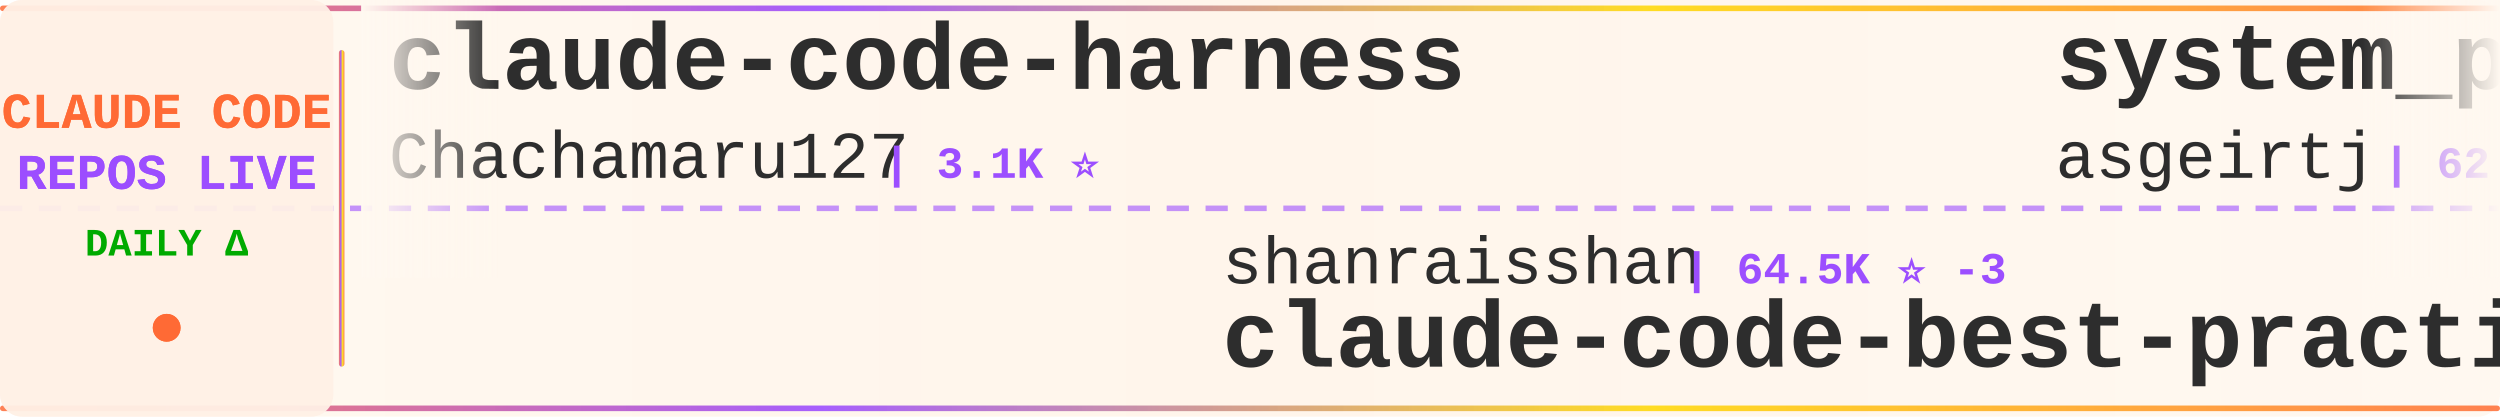
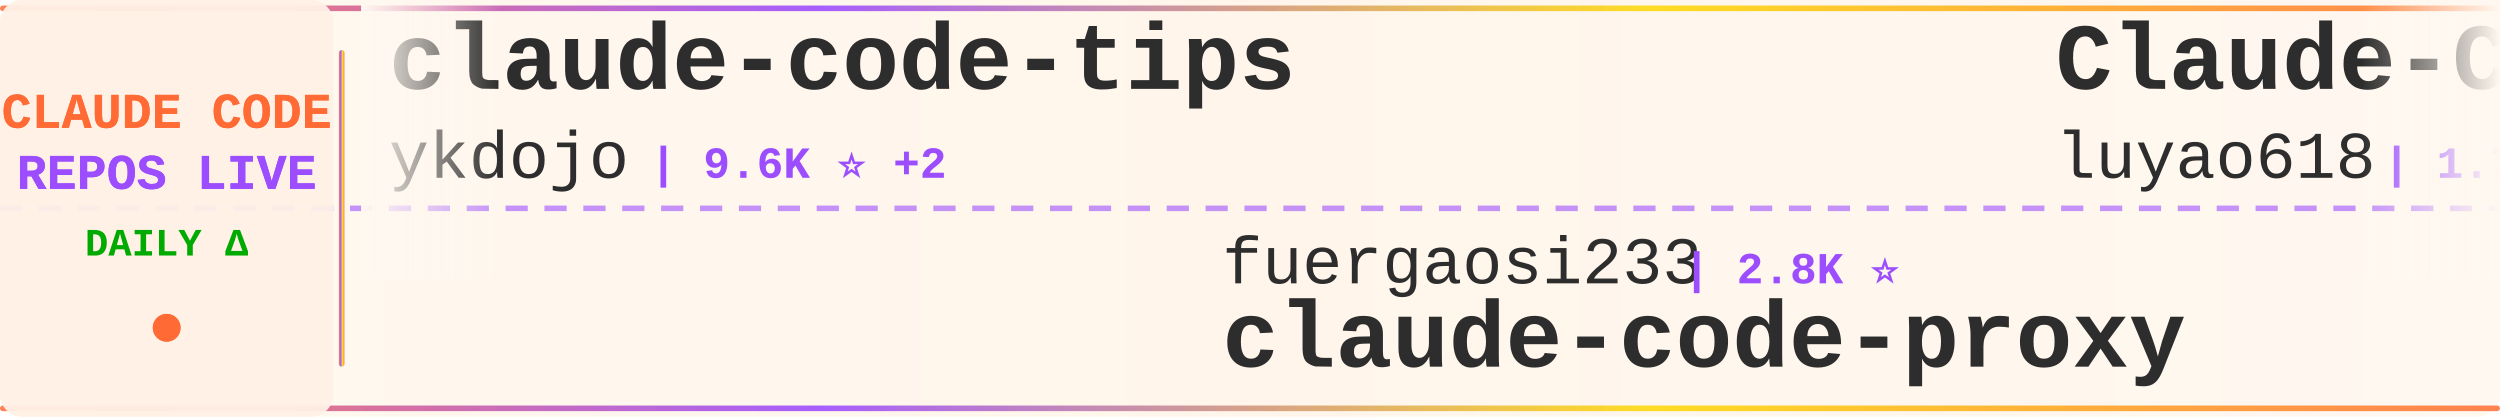
<svg xmlns="http://www.w3.org/2000/svg" width="900" height="150">
  <defs>
    <linearGradient id="tickerBg" x1="0%" y1="0%" x2="100%" y2="0%">
      <stop offset="0%" style="stop-color:#fff8f0;stop-opacity:0.98" />
      <stop offset="50%" style="stop-color:#fff5eb;stop-opacity:1" />
      <stop offset="100%" style="stop-color:#fff8f0;stop-opacity:0.98" />
    </linearGradient>
    <linearGradient id="borderGrad" x1="0%" y1="0%" x2="100%" y2="0%">
      <stop offset="0%" style="stop-color:#FF6B35;stop-opacity:0.85">
        <animate attributeName="stop-opacity" values="0.85;1;0.85" dur="2s" repeatCount="indefinite" />
      </stop>
      <stop offset="33%" style="stop-color:#9C4EFF;stop-opacity:0.9">
        <animate attributeName="stop-opacity" values="0.9;1;0.9" dur="2.2s" repeatCount="indefinite" />
      </stop>
      <stop offset="66%" style="stop-color:#FFD700;stop-opacity:0.85">
        <animate attributeName="stop-opacity" values="0.85;1;0.85" dur="1.8s" repeatCount="indefinite" />
      </stop>
      <stop offset="100%" style="stop-color:#FF6B35;stop-opacity:0.85">
        <animate attributeName="stop-opacity" values="0.85;1;0.85" dur="2s" repeatCount="indefinite" />
      </stop>
    </linearGradient>
    <filter id="textGlow">
      <feGaussianBlur stdDeviation="0.15" result="coloredBlur" />
      <feMerge>
        <feMergeNode in="coloredBlur" />
        <feMergeNode in="SourceGraphic" />
      </feMerge>
    </filter>
    <filter id="metricGlow">
      <feGaussianBlur stdDeviation="0.2" result="coloredBlur" />
      <feMerge>
        <feMergeNode in="coloredBlur" />
        <feMergeNode in="SourceGraphic" />
      </feMerge>
    </filter>
    <linearGradient id="leftFade" x1="0%" y1="0%" x2="100%" y2="0%">
      <stop offset="0%" style="stop-color:#fff8f0;stop-opacity:1" />
      <stop offset="100%" style="stop-color:#fff8f0;stop-opacity:0" />
    </linearGradient>
    <linearGradient id="rightFade" x1="0%" y1="0%" x2="100%" y2="0%">
      <stop offset="0%" style="stop-color:#fff8f0;stop-opacity:0" />
      <stop offset="100%" style="stop-color:#fff8f0;stop-opacity:1" />
    </linearGradient>
  </defs>
  <rect width="900" height="150" fill="url(#tickerBg)" rx="8" />
  <rect x="0" y="2" width="900" height="2" fill="url(#borderGrad)" rx="1" />
  <rect x="0" y="146" width="900" height="2" fill="url(#borderGrad)" rx="1" />
  <line x1="0" y1="75" x2="900" y2="75" stroke="#9C4EFF" stroke-width="2" stroke-dasharray="8 6" opacity="0.6" />
  <rect x="0" y="0" width="120" height="150" fill="#fff0e6" opacity="0.95" rx="8" />
  <text x="60" y="46" font-family="'Courier New', monospace" font-size="18" font-weight="bold" fill="#FF6B35" text-anchor="middle" filter="url(#textGlow)">
    CLAUDE CODE
  </text>
  <text x="60" y="68" font-family="'Courier New', monospace" font-size="18" font-weight="bold" fill="#9C4EFF" text-anchor="middle" filter="url(#textGlow)">
    REPOS LIVE
  </text>
  <text x="60" y="92" font-family="'Courier New', monospace" font-size="14" font-weight="bold" fill="#00aa00" text-anchor="middle">
    DAILY Δ
  </text>
  <circle cx="60" cy="118" r="5" fill="#FF6B35" filter="url(#metricGlow)">
    <animate attributeName="r" values="4;6;4" dur="1.5s" repeatCount="indefinite" />
    <animate attributeName="opacity" values="0.6;1;0.6" dur="1.5s" repeatCount="indefinite" />
  </circle>
  <rect x="122" y="18" width="2" height="114" fill="url(#borderGrad)" rx="1" />
  <clipPath id="tickerClip">
    <rect x="130" y="0" width="770" height="150" />
  </clipPath>
  <g clip-path="url(#tickerClip)">
    <g id="tickerItems">
      <animateTransform attributeName="transform" attributeType="XML" type="translate" from="0 0" to="-3000 0" dur="54s" repeatCount="indefinite" />
      <g transform="translate(0, 0)">
-         <text x="140" y="32" font-family="'Courier New', monospace" font-size="34" font-weight="bold" fill="#2d2d2d">claude-code-harness</text>
-         <text x="140" y="64" font-family="'Courier New', monospace" font-size="24" font-weight="normal" fill="#2d2d2d" opacity="1.0">Chachamaru127</text>
-         <text x="318" y="64" font-family="'Courier New', monospace" font-size="16" font-weight="bold" fill="#9C4EFF"> | 3.1K ⭐</text>
+         <text x="140" y="32" font-family="'Courier New', monospace" font-size="34" font-weight="bold" fill="#2d2d2d">claude-code-tips</text>
+         <text x="140" y="64" font-family="'Courier New', monospace" font-size="24" font-weight="normal" fill="#2d2d2d" opacity="1.0">ykdojo</text>
+         <text x="234" y="64" font-family="'Courier New', monospace" font-size="16" font-weight="bold" fill="#9C4EFF"> | 9.6K ⭐ +2</text>
      </g>
      <g transform="translate(300, 0)">
-         <text x="140" y="102" font-family="'Courier New', monospace" font-size="24" font-weight="normal" fill="#2d2d2d" opacity="1.0">shanraisshan</text>
-         <text x="306" y="102" font-family="'Courier New', monospace" font-size="16" font-weight="bold" fill="#9C4EFF"> | 64.5K ⭐ -3</text>
-         <text x="140" y="132" font-family="'Courier New', monospace" font-size="34" font-weight="bold" fill="#2d2d2d">claude-code-best-practic...</text>
+         <text x="140" y="102" font-family="'Courier New', monospace" font-size="24" font-weight="normal" fill="#2d2d2d" opacity="1.0">fuergaosi233</text>
+         <text x="306" y="102" font-family="'Courier New', monospace" font-size="16" font-weight="bold" fill="#9C4EFF"> | 2.8K ⭐</text>
+         <text x="140" y="132" font-family="'Courier New', monospace" font-size="34" font-weight="bold" fill="#2d2d2d">claude-code-proxy</text>
      </g>
      <g transform="translate(600, 0)">
-         <text x="140" y="32" font-family="'Courier New', monospace" font-size="34" font-weight="bold" fill="#2d2d2d">system_prompts_leaks</text>
-         <text x="140" y="64" font-family="'Courier New', monospace" font-size="24" font-weight="normal" fill="#2d2d2d" opacity="1.0">asgeirtj</text>
-         <text x="258" y="64" font-family="'Courier New', monospace" font-size="16" font-weight="bold" fill="#9C4EFF"> | 62.9K ⭐ +7</text>
+         <text x="140" y="32" font-family="'Courier New', monospace" font-size="34" font-weight="bold" fill="#2d2d2d">Claude-Code-Source-Study</text>
+         <text x="140" y="64" font-family="'Courier New', monospace" font-size="24" font-weight="normal" fill="#2d2d2d" opacity="1.0">luyao618</text>
+         <text x="258" y="64" font-family="'Courier New', monospace" font-size="16" font-weight="bold" fill="#9C4EFF"> | 1.7K ⭐</text>
      </g>
      <g transform="translate(900, 0)">
-         <text x="140" y="102" font-family="'Courier New', monospace" font-size="24" font-weight="normal" fill="#2d2d2d" opacity="1.0">diet103</text>
-         <text x="246" y="102" font-family="'Courier New', monospace" font-size="16" font-weight="bold" fill="#9C4EFF"> | 10.0K ⭐</text>
-         <text x="140" y="132" font-family="'Courier New', monospace" font-size="34" font-weight="bold" fill="#2d2d2d">claude-code-infrastructu...</text>
+         <text x="140" y="102" font-family="'Courier New', monospace" font-size="24" font-weight="normal" fill="#2d2d2d" opacity="1.0">1rgs</text>
+         <text x="210" y="102" font-family="'Courier New', monospace" font-size="16" font-weight="bold" fill="#9C4EFF"> | 3.7K ⭐</text>
+         <text x="140" y="132" font-family="'Courier New', monospace" font-size="34" font-weight="bold" fill="#2d2d2d">claude-code-proxy</text>
      </g>
      <g transform="translate(1200, 0)">
-         <text x="140" y="32" font-family="'Courier New', monospace" font-size="34" font-weight="bold" fill="#2d2d2d">claude-code-my-workflow</text>
-         <text x="140" y="64" font-family="'Courier New', monospace" font-size="24" font-weight="normal" fill="#2d2d2d" opacity="1.0">pedrohcgs</text>
-         <text x="270" y="64" font-family="'Courier New', monospace" font-size="16" font-weight="bold" fill="#9C4EFF"> | 1.5K ⭐ -2</text>
+         <text x="140" y="32" font-family="'Courier New', monospace" font-size="34" font-weight="bold" fill="#2d2d2d">claude_code_src</text>
+         <text x="140" y="64" font-family="'Courier New', monospace" font-size="24" font-weight="normal" fill="#2d2d2d" opacity="1.0">ponponon</text>
+         <text x="258" y="64" font-family="'Courier New', monospace" font-size="16" font-weight="bold" fill="#9C4EFF"> | 2.3K ⭐</text>
      </g>
      <g transform="translate(1500, 0)">
-         <text x="140" y="102" font-family="'Courier New', monospace" font-size="24" font-weight="normal" fill="#2d2d2d" opacity="1.0">WorldFlowAI</text>
-         <text x="294" y="102" font-family="'Courier New', monospace" font-size="16" font-weight="bold" fill="#9C4EFF"> | 1.2K ⭐ +3</text>
-         <text x="140" y="132" font-family="'Courier New', monospace" font-size="34" font-weight="bold" fill="#2d2d2d">everything-claude-code</text>
+         <text x="140" y="102" font-family="'Courier New', monospace" font-size="24" font-weight="normal" fill="#2d2d2d" opacity="1.0">xu-xiang</text>
+         <text x="258" y="102" font-family="'Courier New', monospace" font-size="16" font-weight="bold" fill="#9C4EFF"> | 1.9K ⭐</text>
+         <text x="140" y="132" font-family="'Courier New', monospace" font-size="34" font-weight="bold" fill="#2d2d2d">everything-claude-code-z...</text>
      </g>
      <g transform="translate(1800, 0)">
-         <text x="140" y="32" font-family="'Courier New', monospace" font-size="34" font-weight="bold" fill="#2d2d2d">how-claude-code-works</text>
-         <text x="140" y="64" font-family="'Courier New', monospace" font-size="24" font-weight="normal" fill="#2d2d2d" opacity="1.0">Windy3f3f3f3f</text>
-         <text x="318" y="64" font-family="'Courier New', monospace" font-size="16" font-weight="bold" fill="#9C4EFF"> | 3.4K ⭐</text>
+         <text x="140" y="32" font-family="'Courier New', monospace" font-size="34" font-weight="bold" fill="#2d2d2d">claude-code-showcase</text>
+         <text x="140" y="64" font-family="'Courier New', monospace" font-size="24" font-weight="normal" fill="#2d2d2d" opacity="1.0">ChrisWiles</text>
+         <text x="282" y="64" font-family="'Courier New', monospace" font-size="16" font-weight="bold" fill="#9C4EFF"> | 6.0K ⭐</text>
      </g>
      <g transform="translate(2100, 0)">
-         <text x="140" y="102" font-family="'Courier New', monospace" font-size="24" font-weight="normal" fill="#2d2d2d" opacity="1.0">huangjia2019</text>
-         <text x="306" y="102" font-family="'Courier New', monospace" font-size="16" font-weight="bold" fill="#9C4EFF"> | 1.1K ⭐</text>
-         <text x="140" y="132" font-family="'Courier New', monospace" font-size="34" font-weight="bold" fill="#2d2d2d">claude-code-engineering</text>
+         <text x="140" y="102" font-family="'Courier New', monospace" font-size="24" font-weight="normal" fill="#2d2d2d" opacity="1.0">Yuyz0112</text>
+         <text x="258" y="102" font-family="'Courier New', monospace" font-size="16" font-weight="bold" fill="#9C4EFF"> | 2.4K ⭐</text>
+         <text x="140" y="132" font-family="'Courier New', monospace" font-size="34" font-weight="bold" fill="#2d2d2d">claude-code-reverse</text>
      </g>
      <g transform="translate(2400, 0)">
-         <text x="140" y="32" font-family="'Courier New', monospace" font-size="34" font-weight="bold" fill="#2d2d2d">Auto-claude-code-researc...</text>
-         <text x="140" y="64" font-family="'Courier New', monospace" font-size="24" font-weight="normal" fill="#2d2d2d" opacity="1.0">wanshuiyin</text>
-         <text x="282" y="64" font-family="'Courier New', monospace" font-size="16" font-weight="bold" fill="#9C4EFF"> | 14.7K ⭐ +4</text>
+         <text x="140" y="32" font-family="'Courier New', monospace" font-size="34" font-weight="bold" fill="#2d2d2d">claude-code-rev</text>
+         <text x="140" y="64" font-family="'Courier New', monospace" font-size="24" font-weight="normal" fill="#2d2d2d" opacity="1.0">oboard</text>
+         <text x="234" y="64" font-family="'Courier New', monospace" font-size="16" font-weight="bold" fill="#9C4EFF"> | 3.3K ⭐ -1</text>
      </g>
      <g transform="translate(2700, 0)">
-         <text x="140" y="102" font-family="'Courier New', monospace" font-size="24" font-weight="normal" fill="#2d2d2d" opacity="1.0">anthropics</text>
-         <text x="282" y="102" font-family="'Courier New', monospace" font-size="16" font-weight="bold" fill="#9C4EFF"> | 5.9K ⭐ +2</text>
-         <text x="140" y="132" font-family="'Courier New', monospace" font-size="34" font-weight="bold" fill="#2d2d2d">claude-code-security-rev...</text>
+         <text x="140" y="102" font-family="'Courier New', monospace" font-size="24" font-weight="normal" fill="#2d2d2d" opacity="1.0">Chachamaru127</text>
+         <text x="318" y="102" font-family="'Courier New', monospace" font-size="16" font-weight="bold" fill="#9C4EFF"> | 3.1K ⭐</text>
+         <text x="140" y="132" font-family="'Courier New', monospace" font-size="34" font-weight="bold" fill="#2d2d2d">claude-code-harness</text>
      </g>
      <g transform="translate(3000, 0)">
-         <text x="140" y="32" font-family="'Courier New', monospace" font-size="34" font-weight="bold" fill="#2d2d2d">claude-code-harness</text>
-         <text x="140" y="64" font-family="'Courier New', monospace" font-size="24" font-weight="normal" fill="#2d2d2d" opacity="1.0">Chachamaru127</text>
-         <text x="318" y="64" font-family="'Courier New', monospace" font-size="16" font-weight="bold" fill="#9C4EFF"> | 3.1K ⭐</text>
+         <text x="140" y="32" font-family="'Courier New', monospace" font-size="34" font-weight="bold" fill="#2d2d2d">claude-code-tips</text>
+         <text x="140" y="64" font-family="'Courier New', monospace" font-size="24" font-weight="normal" fill="#2d2d2d" opacity="1.0">ykdojo</text>
+         <text x="234" y="64" font-family="'Courier New', monospace" font-size="16" font-weight="bold" fill="#9C4EFF"> | 9.6K ⭐ +2</text>
      </g>
      <g transform="translate(3300, 0)">
-         <text x="140" y="102" font-family="'Courier New', monospace" font-size="24" font-weight="normal" fill="#2d2d2d" opacity="1.0">shanraisshan</text>
-         <text x="306" y="102" font-family="'Courier New', monospace" font-size="16" font-weight="bold" fill="#9C4EFF"> | 64.5K ⭐ -3</text>
-         <text x="140" y="132" font-family="'Courier New', monospace" font-size="34" font-weight="bold" fill="#2d2d2d">claude-code-best-practic...</text>
+         <text x="140" y="102" font-family="'Courier New', monospace" font-size="24" font-weight="normal" fill="#2d2d2d" opacity="1.0">fuergaosi233</text>
+         <text x="306" y="102" font-family="'Courier New', monospace" font-size="16" font-weight="bold" fill="#9C4EFF"> | 2.8K ⭐</text>
+         <text x="140" y="132" font-family="'Courier New', monospace" font-size="34" font-weight="bold" fill="#2d2d2d">claude-code-proxy</text>
      </g>
      <g transform="translate(3600, 0)">
-         <text x="140" y="32" font-family="'Courier New', monospace" font-size="34" font-weight="bold" fill="#2d2d2d">system_prompts_leaks</text>
-         <text x="140" y="64" font-family="'Courier New', monospace" font-size="24" font-weight="normal" fill="#2d2d2d" opacity="1.0">asgeirtj</text>
-         <text x="258" y="64" font-family="'Courier New', monospace" font-size="16" font-weight="bold" fill="#9C4EFF"> | 62.9K ⭐ +7</text>
+         <text x="140" y="32" font-family="'Courier New', monospace" font-size="34" font-weight="bold" fill="#2d2d2d">Claude-Code-Source-Study</text>
+         <text x="140" y="64" font-family="'Courier New', monospace" font-size="24" font-weight="normal" fill="#2d2d2d" opacity="1.0">luyao618</text>
+         <text x="258" y="64" font-family="'Courier New', monospace" font-size="16" font-weight="bold" fill="#9C4EFF"> | 1.7K ⭐</text>
      </g>
      <g transform="translate(3900, 0)">
-         <text x="140" y="102" font-family="'Courier New', monospace" font-size="24" font-weight="normal" fill="#2d2d2d" opacity="1.0">diet103</text>
-         <text x="246" y="102" font-family="'Courier New', monospace" font-size="16" font-weight="bold" fill="#9C4EFF"> | 10.0K ⭐</text>
-         <text x="140" y="132" font-family="'Courier New', monospace" font-size="34" font-weight="bold" fill="#2d2d2d">claude-code-infrastructu...</text>
+         <text x="140" y="102" font-family="'Courier New', monospace" font-size="24" font-weight="normal" fill="#2d2d2d" opacity="1.0">1rgs</text>
+         <text x="210" y="102" font-family="'Courier New', monospace" font-size="16" font-weight="bold" fill="#9C4EFF"> | 3.7K ⭐</text>
+         <text x="140" y="132" font-family="'Courier New', monospace" font-size="34" font-weight="bold" fill="#2d2d2d">claude-code-proxy</text>
      </g>
    </g>
  </g>
  <rect x="130" y="0" width="50" height="100" fill="url(#leftFade)" />
  <rect x="850" y="0" width="50" height="100" fill="url(#rightFade)" />
</svg>
